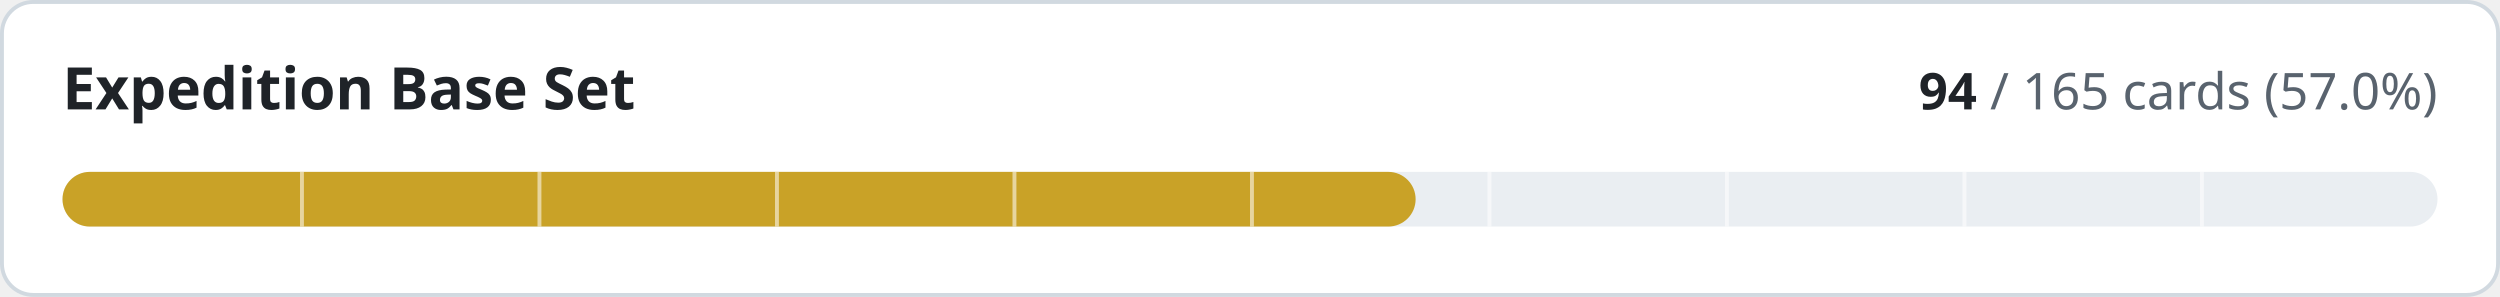
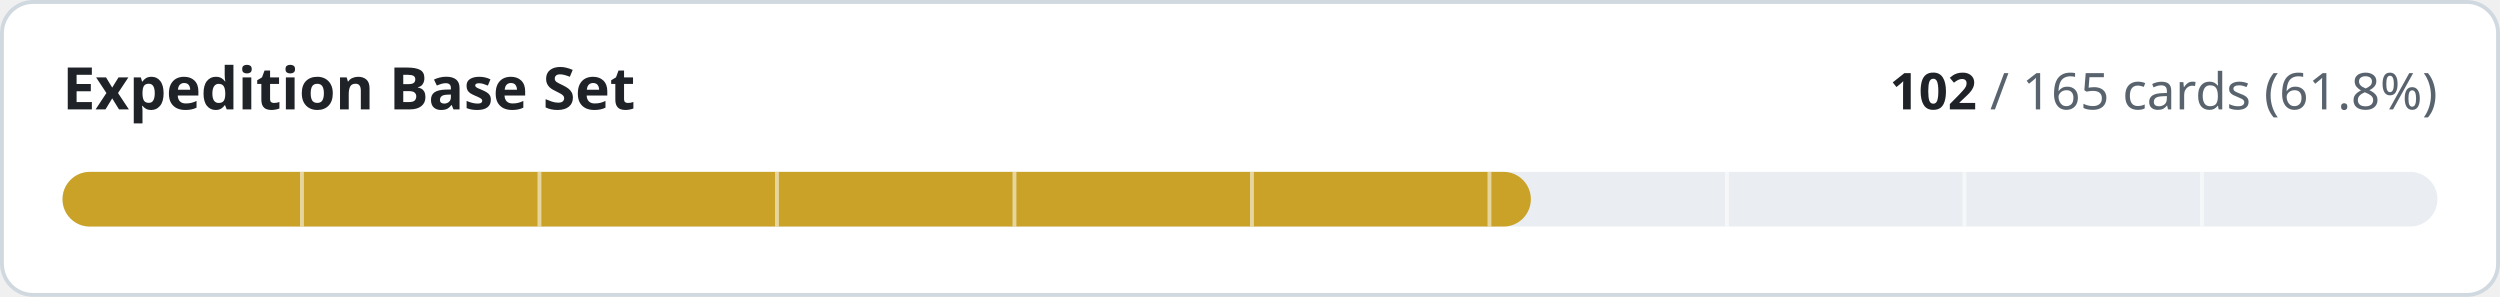
- <svg xmlns="http://www.w3.org/2000/svg" width="640" height="76" viewBox="0 0 640 76" role="img" aria-label="Expedition Base Set: 94 of 165 cards implemented">
+ <svg xmlns="http://www.w3.org/2000/svg" width="640" height="76" viewBox="0 0 640 76" role="img" aria-label="Expedition Base Set: 102 of 165 cards implemented">
  <style>
.t{fill:#1f2328}.m{fill:#59636e}.trk{fill:#eaeef2}.bd{stroke:#d1d9e0}.bg{fill:#ffffff}
@media (prefers-color-scheme:dark){.t{fill:#f0f6fc}.m{fill:#9198a1}.trk{fill:#262c36}.bd{stroke:#3d444d}.bg{fill:#0d1117}}
text{font-family:-apple-system,BlinkMacSystemFont,'Segoe UI','Noto Sans',Helvetica,Arial,sans-serif;font-variant-numeric:tabular-nums}
</style>
  <rect class="bg bd" x="0.5" y="0.5" width="639" height="75" rx="8" stroke-width="1" />
  <text class="t" x="16" y="28" font-size="15" font-weight="600">Expedition Base Set</text>
  <text class="m" x="624" y="28" font-size="13" text-anchor="end">
-     <tspan class="t" font-weight="600">94</tspan> / 165 cards (57.0%)</text>
+     <tspan class="t" font-weight="600">102</tspan> / 165 cards (61.8%)</text>
  <rect class="trk" x="16" y="44" width="608" height="14" rx="7" />
-   <rect x="16" y="44" width="346.4" height="14" rx="7" fill="#c9a227" />
+   <rect x="16" y="44" width="375.9" height="14" rx="7" fill="#c9a227" />
  <rect x="76.8" y="44" width="1" height="14" class="bg" opacity="0.55" />
  <rect x="137.6" y="44" width="1" height="14" class="bg" opacity="0.55" />
  <rect x="198.4" y="44" width="1" height="14" class="bg" opacity="0.55" />
  <rect x="259.2" y="44" width="1" height="14" class="bg" opacity="0.55" />
  <rect x="320.0" y="44" width="1" height="14" class="bg" opacity="0.55" />
  <rect x="380.8" y="44" width="1" height="14" class="bg" opacity="0.55" />
  <rect x="441.6" y="44" width="1" height="14" class="bg" opacity="0.55" />
  <rect x="502.4" y="44" width="1" height="14" class="bg" opacity="0.55" />
  <rect x="563.2" y="44" width="1" height="14" class="bg" opacity="0.55" />
</svg>
